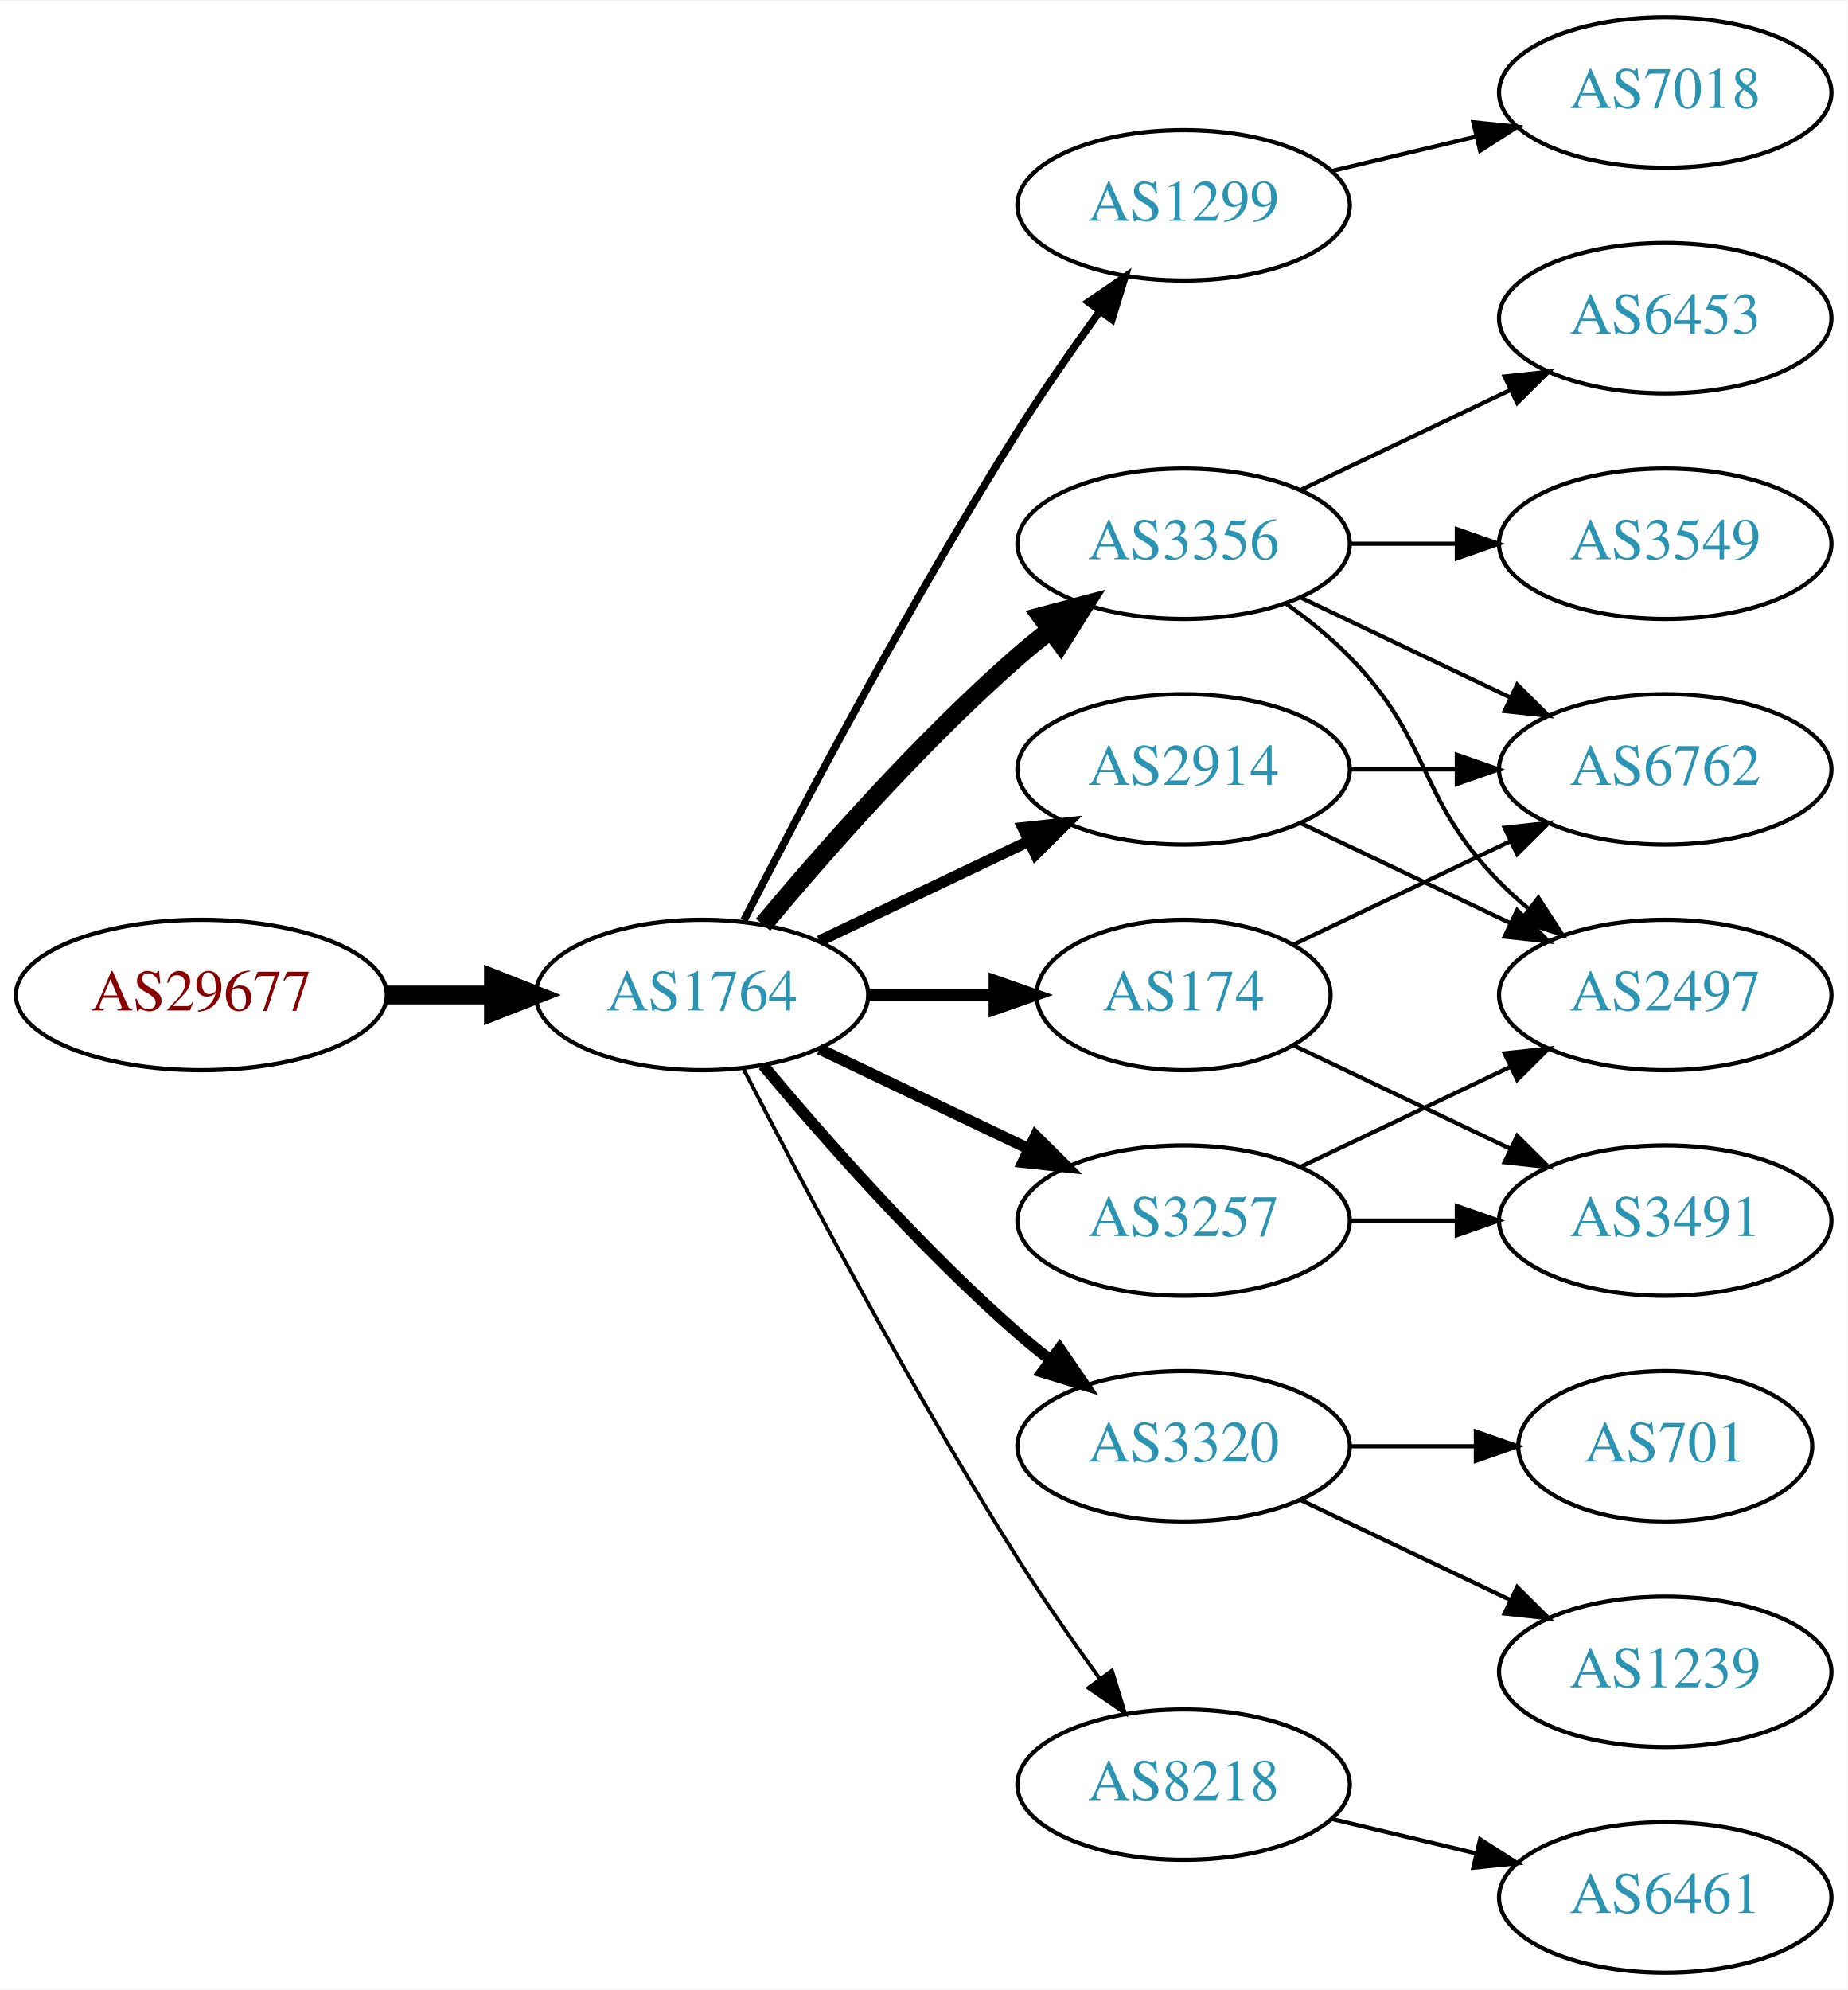
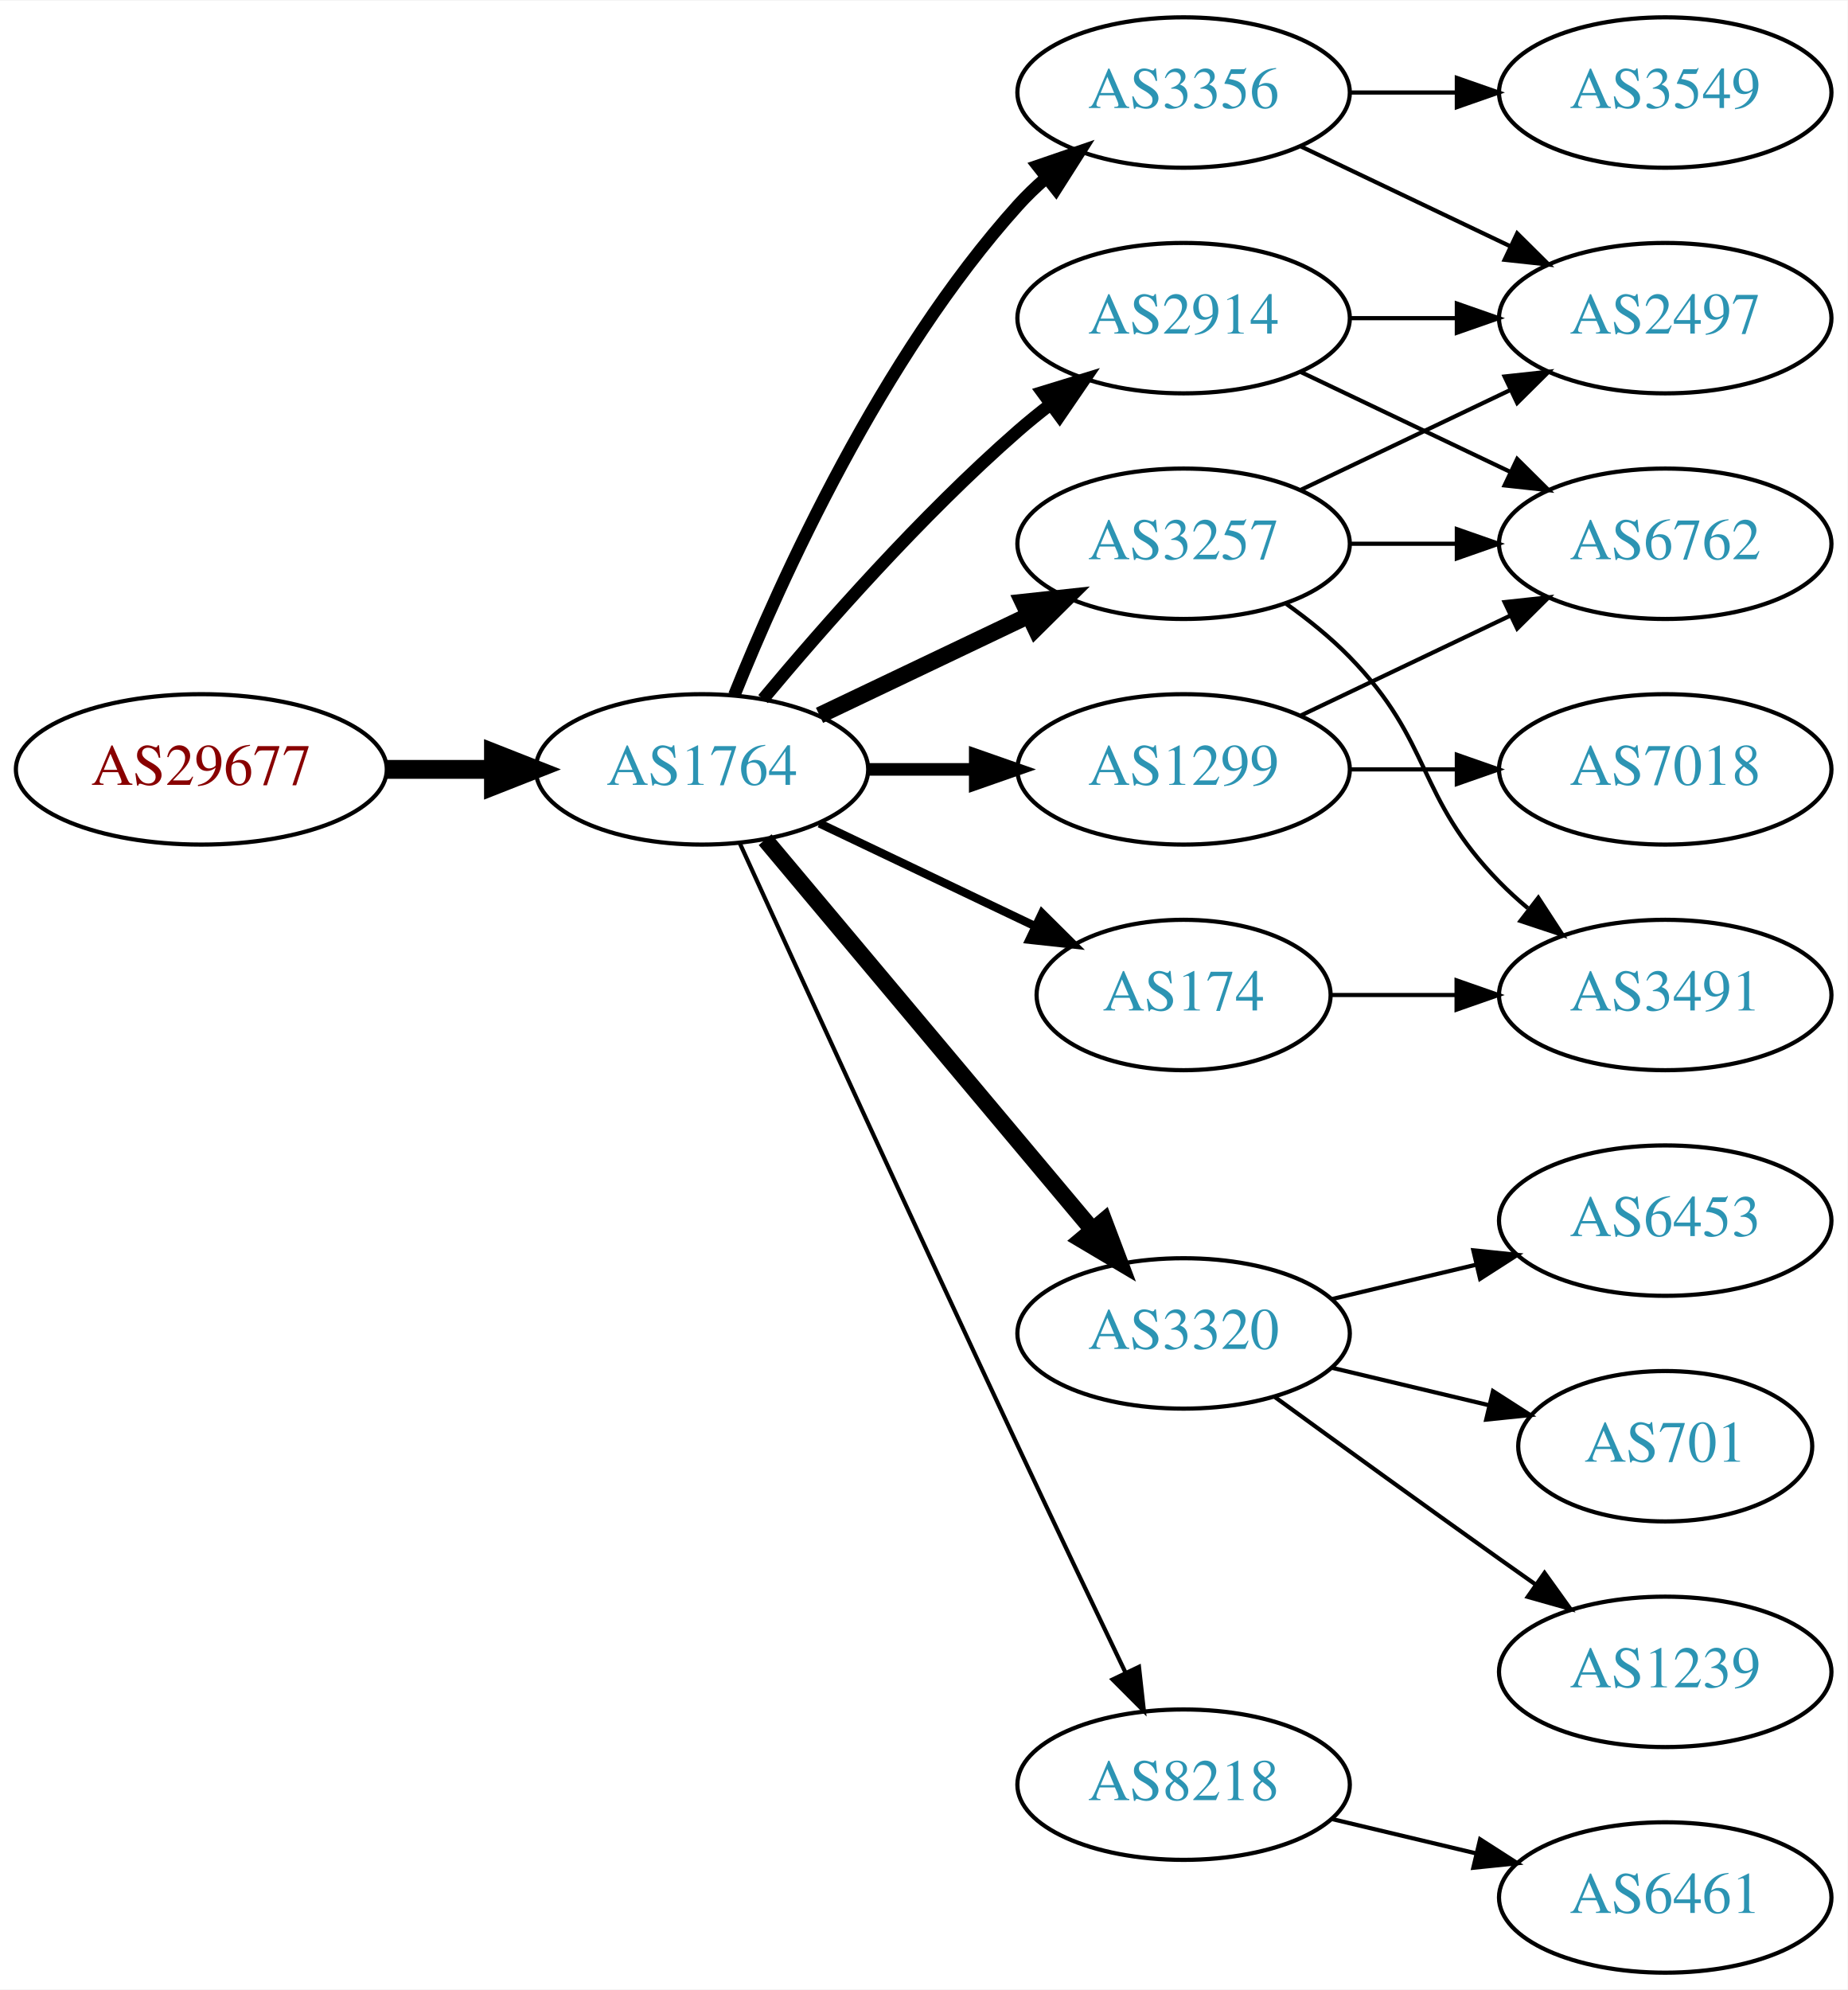
<svg xmlns="http://www.w3.org/2000/svg" xmlns:xlink="http://www.w3.org/1999/xlink" width="442pt" height="476pt" viewBox="0.00 0.00 442.27 476.00">
  <g id="graph0" class="graph" transform="scale(1 1) rotate(0) translate(4 472)">
    <polygon fill="white" stroke="none" points="-4,4 -4,-472 438.271,-472 438.271,4 -4,4" />
    <g id="node1" class="node">
      <g id="a_node1">
        <a xlink:href="/asn/29677" xlink:title="AS29677 ~ AXIANS ICT Austria GmbH [AT]">
-           <ellipse fill="#ffffff" stroke="black" cx="44.196" cy="-234" rx="44.393" ry="18" />
-           <text text-anchor="middle" x="44.196" y="-230.3" font-family="Times,serif" font-size="14.00" fill="#880000">AS29677</text>
+           <ellipse fill="#ffffff" stroke="black" cx="44.196" cy="-288" rx="44.393" ry="18" />
+           <text text-anchor="middle" x="44.196" y="-284.3" font-family="Times,serif" font-size="14.00" fill="#880000">AS29677</text>
        </a>
      </g>
    </g>
    <g id="node2" class="node">
      <g id="a_node2">
        <a xlink:href="/asn/1764" xlink:title="AS1764 ~ NEXTLAYER-AS [AT]">
-           <ellipse fill="#ffffff" stroke="black" cx="164.039" cy="-234" rx="39.794" ry="18" />
-           <text text-anchor="middle" x="164.039" y="-230.3" font-family="Times,serif" font-size="14.00" fill="#2c94b3">AS1764</text>
+           <ellipse fill="#ffffff" stroke="black" cx="164.039" cy="-288" rx="39.794" ry="18" />
+           <text text-anchor="middle" x="164.039" y="-284.3" font-family="Times,serif" font-size="14.00" fill="#2c94b3">AS1764</text>
        </a>
      </g>
    </g>
    <g id="edge1" class="edge">
-       <path fill="none" stroke="black" stroke-width="4.5" d="M88.407,-234C96.72,-234 105.482,-234 113.965,-234" />
-       <polygon fill="black" stroke="black" stroke-width="4.5" points="114.123,-237.938 124.123,-234 114.123,-230.063 114.123,-237.938" />
+       <path fill="none" stroke="black" stroke-width="4.5" d="M88.407,-288C96.72,-288 105.482,-288 113.965,-288" />
+       <polygon fill="black" stroke="black" stroke-width="4.5" points="114.123,-291.938 124.123,-288 114.123,-284.063 114.123,-291.938" />
    </g>
    <g id="node3" class="node">
      <g id="a_node3">
-         <a xlink:href="/asn/1299" xlink:title="AS1299 ~ Telia Carrier [EU]">
-           <ellipse fill="#ffffff" stroke="black" cx="279.332" cy="-423" rx="39.794" ry="18" />
-           <text text-anchor="middle" x="279.332" y="-419.3" font-family="Times,serif" font-size="14.00" fill="#2c94b3">AS1299</text>
+         <a xlink:href="/asn/2914" xlink:title="AS2914 ~ NTT America, Inc. [US]">
+           <ellipse fill="#ffffff" stroke="black" cx="279.332" cy="-396" rx="39.794" ry="18" />
+           <text text-anchor="middle" x="279.332" y="-392.3" font-family="Times,serif" font-size="14.00" fill="#2c94b3">AS2914</text>
        </a>
      </g>
    </g>
    <g id="edge2" class="edge">
-       <path fill="none" stroke="black" stroke-width="1.8" d="M174.065,-251.852C187.501,-278.055 213.95,-328.237 239.685,-369 245.748,-378.604 252.868,-388.813 259.333,-397.739" />
-       <polygon fill="black" stroke="black" stroke-width="1.8" points="256.54,-399.848 265.276,-405.843 262.185,-395.709 256.54,-399.848" />
+       <path fill="none" stroke="black" stroke-width="3" d="M178.669,-304.817C192.951,-321.929 216.498,-348.745 239.685,-369 242.151,-371.154 244.789,-373.294 247.487,-375.372" />
+       <polygon fill="black" stroke="black" stroke-width="3" points="245.512,-378.264 255.641,-381.37 249.66,-372.625 245.512,-378.264" />
    </g>
    <g id="node4" class="node">
      <g id="a_node4">
-         <a xlink:href="/asn/3356" xlink:title="AS3356 ~ Level 3 Parent, LLC [US]">
-           <ellipse fill="#ffffff" stroke="black" cx="279.332" cy="-342" rx="39.794" ry="18" />
-           <text text-anchor="middle" x="279.332" y="-338.3" font-family="Times,serif" font-size="14.00" fill="#2c94b3">AS3356</text>
+         <a xlink:href="/asn/3320" xlink:title="AS3320 ~ DTAG [DE]">
+           <ellipse fill="#ffffff" stroke="black" cx="279.332" cy="-153" rx="39.794" ry="18" />
+           <text text-anchor="middle" x="279.332" y="-149.3" font-family="Times,serif" font-size="14.00" fill="#2c94b3">AS3320</text>
        </a>
      </g>
    </g>
    <g id="edge3" class="edge">
-       <path fill="none" stroke="black" stroke-width="4.5" d="M178.669,-250.817C192.951,-267.929 216.498,-294.745 239.685,-315 242.151,-317.154 244.789,-319.294 247.487,-321.372" />
-       <polygon fill="black" stroke="black" stroke-width="4.5" points="245.252,-324.616 255.641,-327.37 249.919,-318.273 245.252,-324.616" />
+       <path fill="none" stroke="black" stroke-width="4" d="M179.158,-271.175C198.833,-247.731 234.637,-205.066 257.415,-177.924" />
+       <polygon fill="black" stroke="black" stroke-width="4" points="260.287,-179.947 264.034,-170.037 254.925,-175.447 260.287,-179.947" />
    </g>
    <g id="node5" class="node">
      <g id="a_node5">
-         <a xlink:href="/asn/2914" xlink:title="AS2914 ~ NTT America, Inc. [US]">
-           <ellipse fill="#ffffff" stroke="black" cx="279.332" cy="-288" rx="39.794" ry="18" />
-           <text text-anchor="middle" x="279.332" y="-284.3" font-family="Times,serif" font-size="14.00" fill="#2c94b3">AS2914</text>
+         <a xlink:href="/asn/3257" xlink:title="AS3257 ~ GTT [DE]">
+           <ellipse fill="#ffffff" stroke="black" cx="279.332" cy="-342" rx="39.794" ry="18" />
+           <text text-anchor="middle" x="279.332" y="-338.3" font-family="Times,serif" font-size="14.00" fill="#2c94b3">AS3257</text>
        </a>
      </g>
    </g>
    <g id="edge4" class="edge">
-       <path fill="none" stroke="black" stroke-width="2.7" d="M192.175,-246.934C207.169,-254.081 225.99,-263.052 242.213,-270.785" />
-       <polygon fill="black" stroke="black" stroke-width="2.7" points="240.884,-274.028 251.417,-275.171 243.895,-267.709 240.884,-274.028" />
+       <path fill="none" stroke="black" stroke-width="4" d="M192.175,-300.934C207.169,-308.081 225.99,-317.052 242.213,-324.785" />
+       <polygon fill="black" stroke="black" stroke-width="4" points="240.884,-328.028 251.417,-329.171 243.895,-321.709 240.884,-328.028" />
    </g>
    <g id="node6" class="node">
      <g id="a_node6">
+         <a xlink:href="/asn/1299" xlink:title="AS1299 ~ Telia Carrier [EU]">
+           <ellipse fill="#ffffff" stroke="black" cx="279.332" cy="-288" rx="39.794" ry="18" />
+           <text text-anchor="middle" x="279.332" y="-284.3" font-family="Times,serif" font-size="14.00" fill="#2c94b3">AS1299</text>
+         </a>
+       </g>
+     </g>
+     <g id="edge5" class="edge">
+       <path fill="none" stroke="black" stroke-width="3" d="M203.711,-288C211.914,-288 220.678,-288 229.21,-288" />
+       <polygon fill="black" stroke="black" stroke-width="3" points="229.449,-291.5 239.449,-288 229.449,-284.5 229.449,-291.5" />
+     </g>
+     <g id="node7" class="node">
+       <g id="a_node7">
+         <a xlink:href="/asn/8218" xlink:title="AS8218 ~ legacy Neotelecoms [FR]">
+           <ellipse fill="#ffffff" stroke="black" cx="279.332" cy="-45" rx="39.794" ry="18" />
+           <text text-anchor="middle" x="279.332" y="-41.3" font-family="Times,serif" font-size="14.00" fill="#2c94b3">AS8218</text>
+         </a>
+       </g>
+     </g>
+     <g id="edge6" class="edge">
+       <path fill="none" stroke="black" d="M173.026,-270.464C186.602,-240.704 215.099,-178.43 239.685,-126 248.176,-107.892 257.868,-87.579 265.422,-71.825" />
+       <polygon fill="black" stroke="black" points="268.647,-73.195 269.82,-62.665 262.337,-70.165 268.647,-73.195" />
+     </g>
+     <g id="node8" class="node">
+       <g id="a_node8">
+         <a xlink:href="/asn/3356" xlink:title="AS3356 ~ Level 3 Parent, LLC [US]">
+           <ellipse fill="#ffffff" stroke="black" cx="279.332" cy="-450" rx="39.794" ry="18" />
+           <text text-anchor="middle" x="279.332" y="-446.3" font-family="Times,serif" font-size="14.00" fill="#2c94b3">AS3356</text>
+         </a>
+       </g>
+     </g>
+     <g id="edge7" class="edge">
+       <path fill="none" stroke="black" stroke-width="3" d="M171.786,-305.787C182.837,-333.243 206.891,-386.578 239.685,-423 241.688,-425.224 243.906,-427.363 246.239,-429.397" />
+       <polygon fill="black" stroke="black" stroke-width="3" points="244.437,-432.433 254.458,-435.873 248.769,-426.935 244.437,-432.433" />
+     </g>
+     <g id="node9" class="node">
+       <g id="a_node9">
        <a xlink:href="/asn/174" xlink:title="AS174 ~ Cogent Communications [US]">
          <ellipse fill="#ffffff" stroke="black" cx="279.332" cy="-234" rx="35.194" ry="18" />
          <text text-anchor="middle" x="279.332" y="-230.3" font-family="Times,serif" font-size="14.00" fill="#2c94b3">AS174</text>
        </a>
      </g>
    </g>
-     <g id="edge5" class="edge">
-       <path fill="none" stroke="black" stroke-width="2.7" d="M203.711,-234C213.416,-234 223.907,-234 233.87,-234" />
-       <polygon fill="black" stroke="black" stroke-width="2.7" points="234.006,-237.5 244.006,-234 234.006,-230.5 234.006,-237.5" />
-     </g>
-     <g id="node7" class="node">
-       <g id="a_node7">
-         <a xlink:href="/asn/3257" xlink:title="AS3257 ~ GTT [DE]">
-           <ellipse fill="#ffffff" stroke="black" cx="279.332" cy="-180" rx="39.794" ry="18" />
-           <text text-anchor="middle" x="279.332" y="-176.3" font-family="Times,serif" font-size="14.00" fill="#2c94b3">AS3257</text>
-         </a>
-       </g>
-     </g>
-     <g id="edge6" class="edge">
-       <path fill="none" stroke="black" stroke-width="2.7" d="M192.175,-221.066C207.169,-213.919 225.99,-204.948 242.213,-197.215" />
-       <polygon fill="black" stroke="black" stroke-width="2.7" points="243.895,-200.291 251.417,-192.829 240.884,-193.972 243.895,-200.291" />
-     </g>
-     <g id="node8" class="node">
-       <g id="a_node8">
-         <a xlink:href="/asn/3320" xlink:title="AS3320 ~ DTAG [DE]">
-           <ellipse fill="#ffffff" stroke="black" cx="279.332" cy="-126" rx="39.794" ry="18" />
-           <text text-anchor="middle" x="279.332" y="-122.3" font-family="Times,serif" font-size="14.00" fill="#2c94b3">AS3320</text>
-         </a>
-       </g>
-     </g>
-     <g id="edge7" class="edge">
-       <path fill="none" stroke="black" stroke-width="2.7" d="M178.669,-217.183C192.951,-200.071 216.498,-173.255 239.685,-153 242.151,-150.846 244.789,-148.706 247.487,-146.628" />
-       <polygon fill="black" stroke="black" stroke-width="2.7" points="249.66,-149.375 255.641,-140.63 245.512,-143.736 249.66,-149.375" />
-     </g>
-     <g id="node9" class="node">
-       <g id="a_node9">
-         <a xlink:href="/asn/8218" xlink:title="AS8218 ~ legacy Neotelecoms [FR]">
-           <ellipse fill="#ffffff" stroke="black" cx="279.332" cy="-45" rx="39.794" ry="18" />
-           <text text-anchor="middle" x="279.332" y="-41.3" font-family="Times,serif" font-size="14.00" fill="#2c94b3">AS8218</text>
-         </a>
-       </g>
-     </g>
    <g id="edge8" class="edge">
-       <path fill="none" stroke="black" stroke-width="0.9" d="M174.065,-216.148C187.501,-189.945 213.95,-139.763 239.685,-99 245.748,-89.396 252.868,-79.187 259.333,-70.261" />
-       <polygon fill="black" stroke="black" stroke-width="0.9" points="262.185,-72.291 265.276,-62.157 256.54,-68.152 262.185,-72.291" />
+       <path fill="none" stroke="black" stroke-width="2" d="M192.175,-275.066C207.607,-267.71 227.092,-258.423 243.628,-250.541" />
+       <polygon fill="black" stroke="black" stroke-width="2" points="245.448,-253.551 252.969,-246.089 242.436,-247.232 245.448,-253.551" />
    </g>
    <g id="node10" class="node">
      <g id="a_node10">
-         <a xlink:href="/asn/7018" xlink:title="AS7018 ~ AT&amp;T Services, Inc. [US]">
-           <ellipse fill="#ffffff" stroke="black" cx="394.625" cy="-450" rx="39.794" ry="18" />
-           <text text-anchor="middle" x="394.625" y="-446.3" font-family="Times,serif" font-size="14.00" fill="#2c94b3">AS7018</text>
+         <a xlink:href="/asn/2497" xlink:title="AS2497 ~ Internet Initiative Japan Inc. [JP]">
+           <ellipse fill="#ffffff" stroke="black" cx="394.625" cy="-396" rx="39.794" ry="18" />
+           <text text-anchor="middle" x="394.625" y="-392.3" font-family="Times,serif" font-size="14.00" fill="#2c94b3">AS2497</text>
        </a>
      </g>
    </g>
    <g id="edge9" class="edge">
-       <path fill="none" stroke="black" d="M314.939,-431.248C325.81,-433.838 337.964,-436.735 349.407,-439.462" />
-       <polygon fill="black" stroke="black" points="348.69,-442.889 359.229,-441.803 350.313,-436.08 348.69,-442.889" />
+       <path fill="none" stroke="black" d="M319.004,-396C327.207,-396 335.971,-396 344.503,-396" />
+       <polygon fill="black" stroke="black" points="344.742,-399.5 354.742,-396 344.742,-392.5 344.742,-399.5" />
    </g>
    <g id="node11" class="node">
      <g id="a_node11">
-         <a xlink:href="/asn/3549" xlink:title="AS3549 ~ Level 3 Parent, LLC [US]">
+         <a xlink:href="/asn/6762" xlink:title="AS6762 ~ TELECOM ITALIA SPARKLE S.p.A. [IT]">
          <ellipse fill="#ffffff" stroke="black" cx="394.625" cy="-342" rx="39.794" ry="18" />
-           <text text-anchor="middle" x="394.625" y="-338.3" font-family="Times,serif" font-size="14.00" fill="#2c94b3">AS3549</text>
+           <text text-anchor="middle" x="394.625" y="-338.3" font-family="Times,serif" font-size="14.00" fill="#2c94b3">AS6762</text>
        </a>
      </g>
    </g>
    <g id="edge10" class="edge">
+       <path fill="none" stroke="black" d="M307.468,-383.066C322.462,-375.919 341.283,-366.948 357.506,-359.215" />
+       <polygon fill="black" stroke="black" points="359.188,-362.291 366.71,-354.829 356.177,-355.972 359.188,-362.291" />
+     </g>
+     <g id="node12" class="node">
+       <g id="a_node12">
+         <a xlink:href="/asn/6453" xlink:title="AS6453 ~ TATA COMMUNICATIONS (AMERICA) INC [US]">
+           <ellipse fill="#ffffff" stroke="black" cx="394.625" cy="-180" rx="39.794" ry="18" />
+           <text text-anchor="middle" x="394.625" y="-176.3" font-family="Times,serif" font-size="14.00" fill="#2c94b3">AS6453</text>
+         </a>
+       </g>
+     </g>
+     <g id="edge11" class="edge">
+       <path fill="none" stroke="black" d="M314.939,-161.248C325.81,-163.838 337.964,-166.735 349.407,-169.462" />
+       <polygon fill="black" stroke="black" points="348.69,-172.889 359.229,-171.803 350.313,-166.08 348.69,-172.889" />
+     </g>
+     <g id="node13" class="node">
+       <g id="a_node13">
+         <a xlink:href="/asn/701" xlink:title="AS701 ~ UUNET [US]">
+           <ellipse fill="#ffffff" stroke="black" cx="394.625" cy="-126" rx="35.194" ry="18" />
+           <text text-anchor="middle" x="394.625" y="-122.3" font-family="Times,serif" font-size="14.00" fill="#2c94b3">AS701</text>
+         </a>
+       </g>
+     </g>
+     <g id="edge12" class="edge">
+       <path fill="none" stroke="black" d="M314.939,-144.752C326.733,-141.942 340.038,-138.771 352.306,-135.847" />
+       <polygon fill="black" stroke="black" points="353.394,-139.186 362.311,-133.463 351.772,-132.376 353.394,-139.186" />
+     </g>
+     <g id="node14" class="node">
+       <g id="a_node14">
+         <a xlink:href="/asn/1239" xlink:title="AS1239 ~ Sprint [US]">
+           <ellipse fill="#ffffff" stroke="black" cx="394.625" cy="-72" rx="39.794" ry="18" />
+           <text text-anchor="middle" x="394.625" y="-68.3" font-family="Times,serif" font-size="14.00" fill="#2c94b3">AS1239</text>
+         </a>
+       </g>
+     </g>
+     <g id="edge13" class="edge">
+       <path fill="none" stroke="black" d="M301.18,-137.778C316.114,-126.909 336.727,-111.975 354.978,-99 357.799,-96.995 360.742,-94.915 363.69,-92.841" />
+       <polygon fill="black" stroke="black" points="365.736,-95.681 371.914,-87.074 361.717,-89.95 365.736,-95.681" />
+     </g>
+     <g id="edge14" class="edge">
+       <path fill="none" stroke="black" d="M307.468,-354.934C322.462,-362.081 341.283,-371.052 357.506,-378.785" />
+       <polygon fill="black" stroke="black" points="356.177,-382.028 366.71,-383.171 359.188,-375.709 356.177,-382.028" />
+     </g>
+     <g id="edge16" class="edge">
      <path fill="none" stroke="black" d="M319.004,-342C327.207,-342 335.971,-342 344.503,-342" />
      <polygon fill="black" stroke="black" points="344.742,-345.5 354.742,-342 344.742,-338.5 344.742,-345.5" />
-     </g>
-     <g id="node12" class="node">
-       <g id="a_node12">
-         <a xlink:href="/asn/2497" xlink:title="AS2497 ~ Internet Initiative Japan Inc. [JP]">
-           <ellipse fill="#ffffff" stroke="black" cx="394.625" cy="-234" rx="39.794" ry="18" />
-           <text text-anchor="middle" x="394.625" y="-230.3" font-family="Times,serif" font-size="14.00" fill="#2c94b3">AS2497</text>
-         </a>
-       </g>
-     </g>
-     <g id="edge11" class="edge">
-       <path fill="none" stroke="black" d="M303.926,-327.611C309.182,-323.852 314.513,-319.563 318.978,-315 339.151,-294.383 334.806,-281.617 354.978,-261 357.071,-258.861 359.354,-256.782 361.731,-254.79" />
-       <polygon fill="black" stroke="black" points="364.249,-257.268 370.031,-248.389 359.974,-251.725 364.249,-257.268" />
-     </g>
-     <g id="node13" class="node">
-       <g id="a_node13">
-         <a xlink:href="/asn/6762" xlink:title="AS6762 ~ TELECOM ITALIA SPARKLE S.p.A. [IT]">
-           <ellipse fill="#ffffff" stroke="black" cx="394.625" cy="-288" rx="39.794" ry="18" />
-           <text text-anchor="middle" x="394.625" y="-284.3" font-family="Times,serif" font-size="14.00" fill="#2c94b3">AS6762</text>
-         </a>
-       </g>
-     </g>
-     <g id="edge12" class="edge">
-       <path fill="none" stroke="black" d="M307.468,-329.066C322.462,-321.919 341.283,-312.948 357.506,-305.215" />
-       <polygon fill="black" stroke="black" points="359.188,-308.291 366.71,-300.829 356.177,-301.972 359.188,-308.291" />
-     </g>
-     <g id="node14" class="node">
-       <g id="a_node14">
-         <a xlink:href="/asn/6453" xlink:title="AS6453 ~ TATA COMMUNICATIONS (AMERICA) INC [US]">
-           <ellipse fill="#ffffff" stroke="black" cx="394.625" cy="-396" rx="39.794" ry="18" />
-           <text text-anchor="middle" x="394.625" y="-392.3" font-family="Times,serif" font-size="14.00" fill="#2c94b3">AS6453</text>
-         </a>
-       </g>
-     </g>
-     <g id="edge13" class="edge">
-       <path fill="none" stroke="black" d="M307.468,-354.934C322.462,-362.081 341.283,-371.052 357.506,-378.785" />
-       <polygon fill="black" stroke="black" points="356.177,-382.028 366.71,-383.171 359.188,-375.709 356.177,-382.028" />
-     </g>
-     <g id="edge14" class="edge">
-       <path fill="none" stroke="black" d="M307.468,-275.066C322.462,-267.919 341.283,-258.948 357.506,-251.215" />
-       <polygon fill="black" stroke="black" points="359.188,-254.291 366.71,-246.829 356.177,-247.972 359.188,-254.291" />
-     </g>
-     <g id="edge15" class="edge">
-       <path fill="none" stroke="black" d="M319.004,-288C327.207,-288 335.971,-288 344.503,-288" />
-       <polygon fill="black" stroke="black" points="344.742,-291.5 354.742,-288 344.742,-284.5 344.742,-291.5" />
-     </g>
-     <g id="edge16" class="edge">
-       <path fill="none" stroke="black" d="M305.757,-246.119C321.059,-253.413 340.783,-262.814 357.665,-270.86" />
-       <polygon fill="black" stroke="black" points="356.172,-274.026 366.705,-275.169 359.184,-267.707 356.172,-274.026" />
    </g>
    <g id="node15" class="node">
      <g id="a_node15">
        <a xlink:href="/asn/3491" xlink:title="AS3491 ~ PCCW Global, Inc. [US]">
-           <ellipse fill="#ffffff" stroke="black" cx="394.625" cy="-180" rx="39.794" ry="18" />
-           <text text-anchor="middle" x="394.625" y="-176.3" font-family="Times,serif" font-size="14.00" fill="#2c94b3">AS3491</text>
-         </a>
-       </g>
+           <ellipse fill="#ffffff" stroke="black" cx="394.625" cy="-234" rx="39.794" ry="18" />
+           <text text-anchor="middle" x="394.625" y="-230.3" font-family="Times,serif" font-size="14.00" fill="#2c94b3">AS3491</text>
+         </a>
+       </g>
+     </g>
+     <g id="edge15" class="edge">
+       <path fill="none" stroke="black" d="M303.926,-327.611C309.182,-323.852 314.513,-319.563 318.978,-315 339.151,-294.383 334.806,-281.617 354.978,-261 357.071,-258.861 359.354,-256.782 361.731,-254.79" />
+       <polygon fill="black" stroke="black" points="364.249,-257.268 370.031,-248.389 359.974,-251.725 364.249,-257.268" />
    </g>
    <g id="edge17" class="edge">
-       <path fill="none" stroke="black" d="M305.757,-221.881C321.059,-214.587 340.783,-205.186 357.665,-197.14" />
-       <polygon fill="black" stroke="black" points="359.184,-200.293 366.705,-192.831 356.172,-193.974 359.184,-200.293" />
-     </g>
-     <g id="edge20" class="edge">
-       <path fill="none" stroke="black" d="M307.468,-192.934C322.462,-200.081 341.283,-209.052 357.506,-216.785" />
-       <polygon fill="black" stroke="black" points="356.177,-220.028 366.71,-221.171 359.188,-213.709 356.177,-220.028" />
-     </g>
-     <g id="edge21" class="edge">
-       <path fill="none" stroke="black" d="M319.004,-180C327.207,-180 335.971,-180 344.503,-180" />
-       <polygon fill="black" stroke="black" points="344.742,-183.5 354.742,-180 344.742,-176.5 344.742,-183.5" />
+       <path fill="none" stroke="black" d="M307.468,-300.934C322.462,-308.081 341.283,-317.052 357.506,-324.785" />
+       <polygon fill="black" stroke="black" points="356.177,-328.028 366.71,-329.171 359.188,-321.709 356.177,-328.028" />
    </g>
    <g id="node16" class="node">
      <g id="a_node16">
-         <a xlink:href="/asn/1239" xlink:title="AS1239 ~ Sprint [US]">
-           <ellipse fill="#ffffff" stroke="black" cx="394.625" cy="-72" rx="39.794" ry="18" />
-           <text text-anchor="middle" x="394.625" y="-68.3" font-family="Times,serif" font-size="14.00" fill="#2c94b3">AS1239</text>
+         <a xlink:href="/asn/7018" xlink:title="AS7018 ~ AT&amp;T Services, Inc. [US]">
+           <ellipse fill="#ffffff" stroke="black" cx="394.625" cy="-288" rx="39.794" ry="18" />
+           <text text-anchor="middle" x="394.625" y="-284.3" font-family="Times,serif" font-size="14.00" fill="#2c94b3">AS7018</text>
        </a>
      </g>
    </g>
    <g id="edge18" class="edge">
-       <path fill="none" stroke="black" d="M307.468,-113.066C322.462,-105.919 341.283,-96.948 357.506,-89.215" />
-       <polygon fill="black" stroke="black" points="359.188,-92.291 366.71,-84.829 356.177,-85.972 359.188,-92.291" />
+       <path fill="none" stroke="black" d="M319.004,-288C327.207,-288 335.971,-288 344.503,-288" />
+       <polygon fill="black" stroke="black" points="344.742,-291.5 354.742,-288 344.742,-284.5 344.742,-291.5" />
    </g>
    <g id="node17" class="node">
      <g id="a_node17">
-         <a xlink:href="/asn/701" xlink:title="AS701 ~ UUNET [US]">
-           <ellipse fill="#ffffff" stroke="black" cx="394.625" cy="-126" rx="35.194" ry="18" />
-           <text text-anchor="middle" x="394.625" y="-122.3" font-family="Times,serif" font-size="14.00" fill="#2c94b3">AS701</text>
-         </a>
-       </g>
-     </g>
-     <g id="edge19" class="edge">
-       <path fill="none" stroke="black" d="M319.004,-126C328.709,-126 339.2,-126 349.163,-126" />
-       <polygon fill="black" stroke="black" points="349.299,-129.5 359.299,-126 349.299,-122.5 349.299,-129.5" />
-     </g>
-     <g id="node18" class="node">
-       <g id="a_node18">
        <a xlink:href="/asn/6461" xlink:title="AS6461 ~ Zayo Bandwidth [US]">
          <ellipse fill="#ffffff" stroke="black" cx="394.625" cy="-18" rx="39.794" ry="18" />
          <text text-anchor="middle" x="394.625" y="-14.3" font-family="Times,serif" font-size="14.00" fill="#2c94b3">AS6461</text>
        </a>
      </g>
    </g>
-     <g id="edge22" class="edge">
+     <g id="edge19" class="edge">
      <path fill="none" stroke="black" d="M314.939,-36.752C325.81,-34.162 337.964,-31.265 349.407,-28.538" />
      <polygon fill="black" stroke="black" points="350.313,-31.92 359.229,-26.197 348.69,-25.111 350.313,-31.92" />
    </g>
+     <g id="edge20" class="edge">
+       <path fill="none" stroke="black" d="M307.468,-437.066C322.462,-429.919 341.283,-420.948 357.506,-413.215" />
+       <polygon fill="black" stroke="black" points="359.188,-416.291 366.71,-408.829 356.177,-409.972 359.188,-416.291" />
+     </g>
+     <g id="node18" class="node">
+       <g id="a_node18">
+         <a xlink:href="/asn/3549" xlink:title="AS3549 ~ Level 3 Parent, LLC [US]">
+           <ellipse fill="#ffffff" stroke="black" cx="394.625" cy="-450" rx="39.794" ry="18" />
+           <text text-anchor="middle" x="394.625" y="-446.3" font-family="Times,serif" font-size="14.00" fill="#2c94b3">AS3549</text>
+         </a>
+       </g>
+     </g>
+     <g id="edge21" class="edge">
+       <path fill="none" stroke="black" d="M319.004,-450C327.207,-450 335.971,-450 344.503,-450" />
+       <polygon fill="black" stroke="black" points="344.742,-453.5 354.742,-450 344.742,-446.5 344.742,-453.5" />
+     </g>
+     <g id="edge22" class="edge">
+       <path fill="none" stroke="black" d="M314.631,-234C324.008,-234 334.358,-234 344.393,-234" />
+       <polygon fill="black" stroke="black" points="344.681,-237.5 354.681,-234 344.681,-230.5 344.681,-237.5" />
+     </g>
  </g>
</svg>
